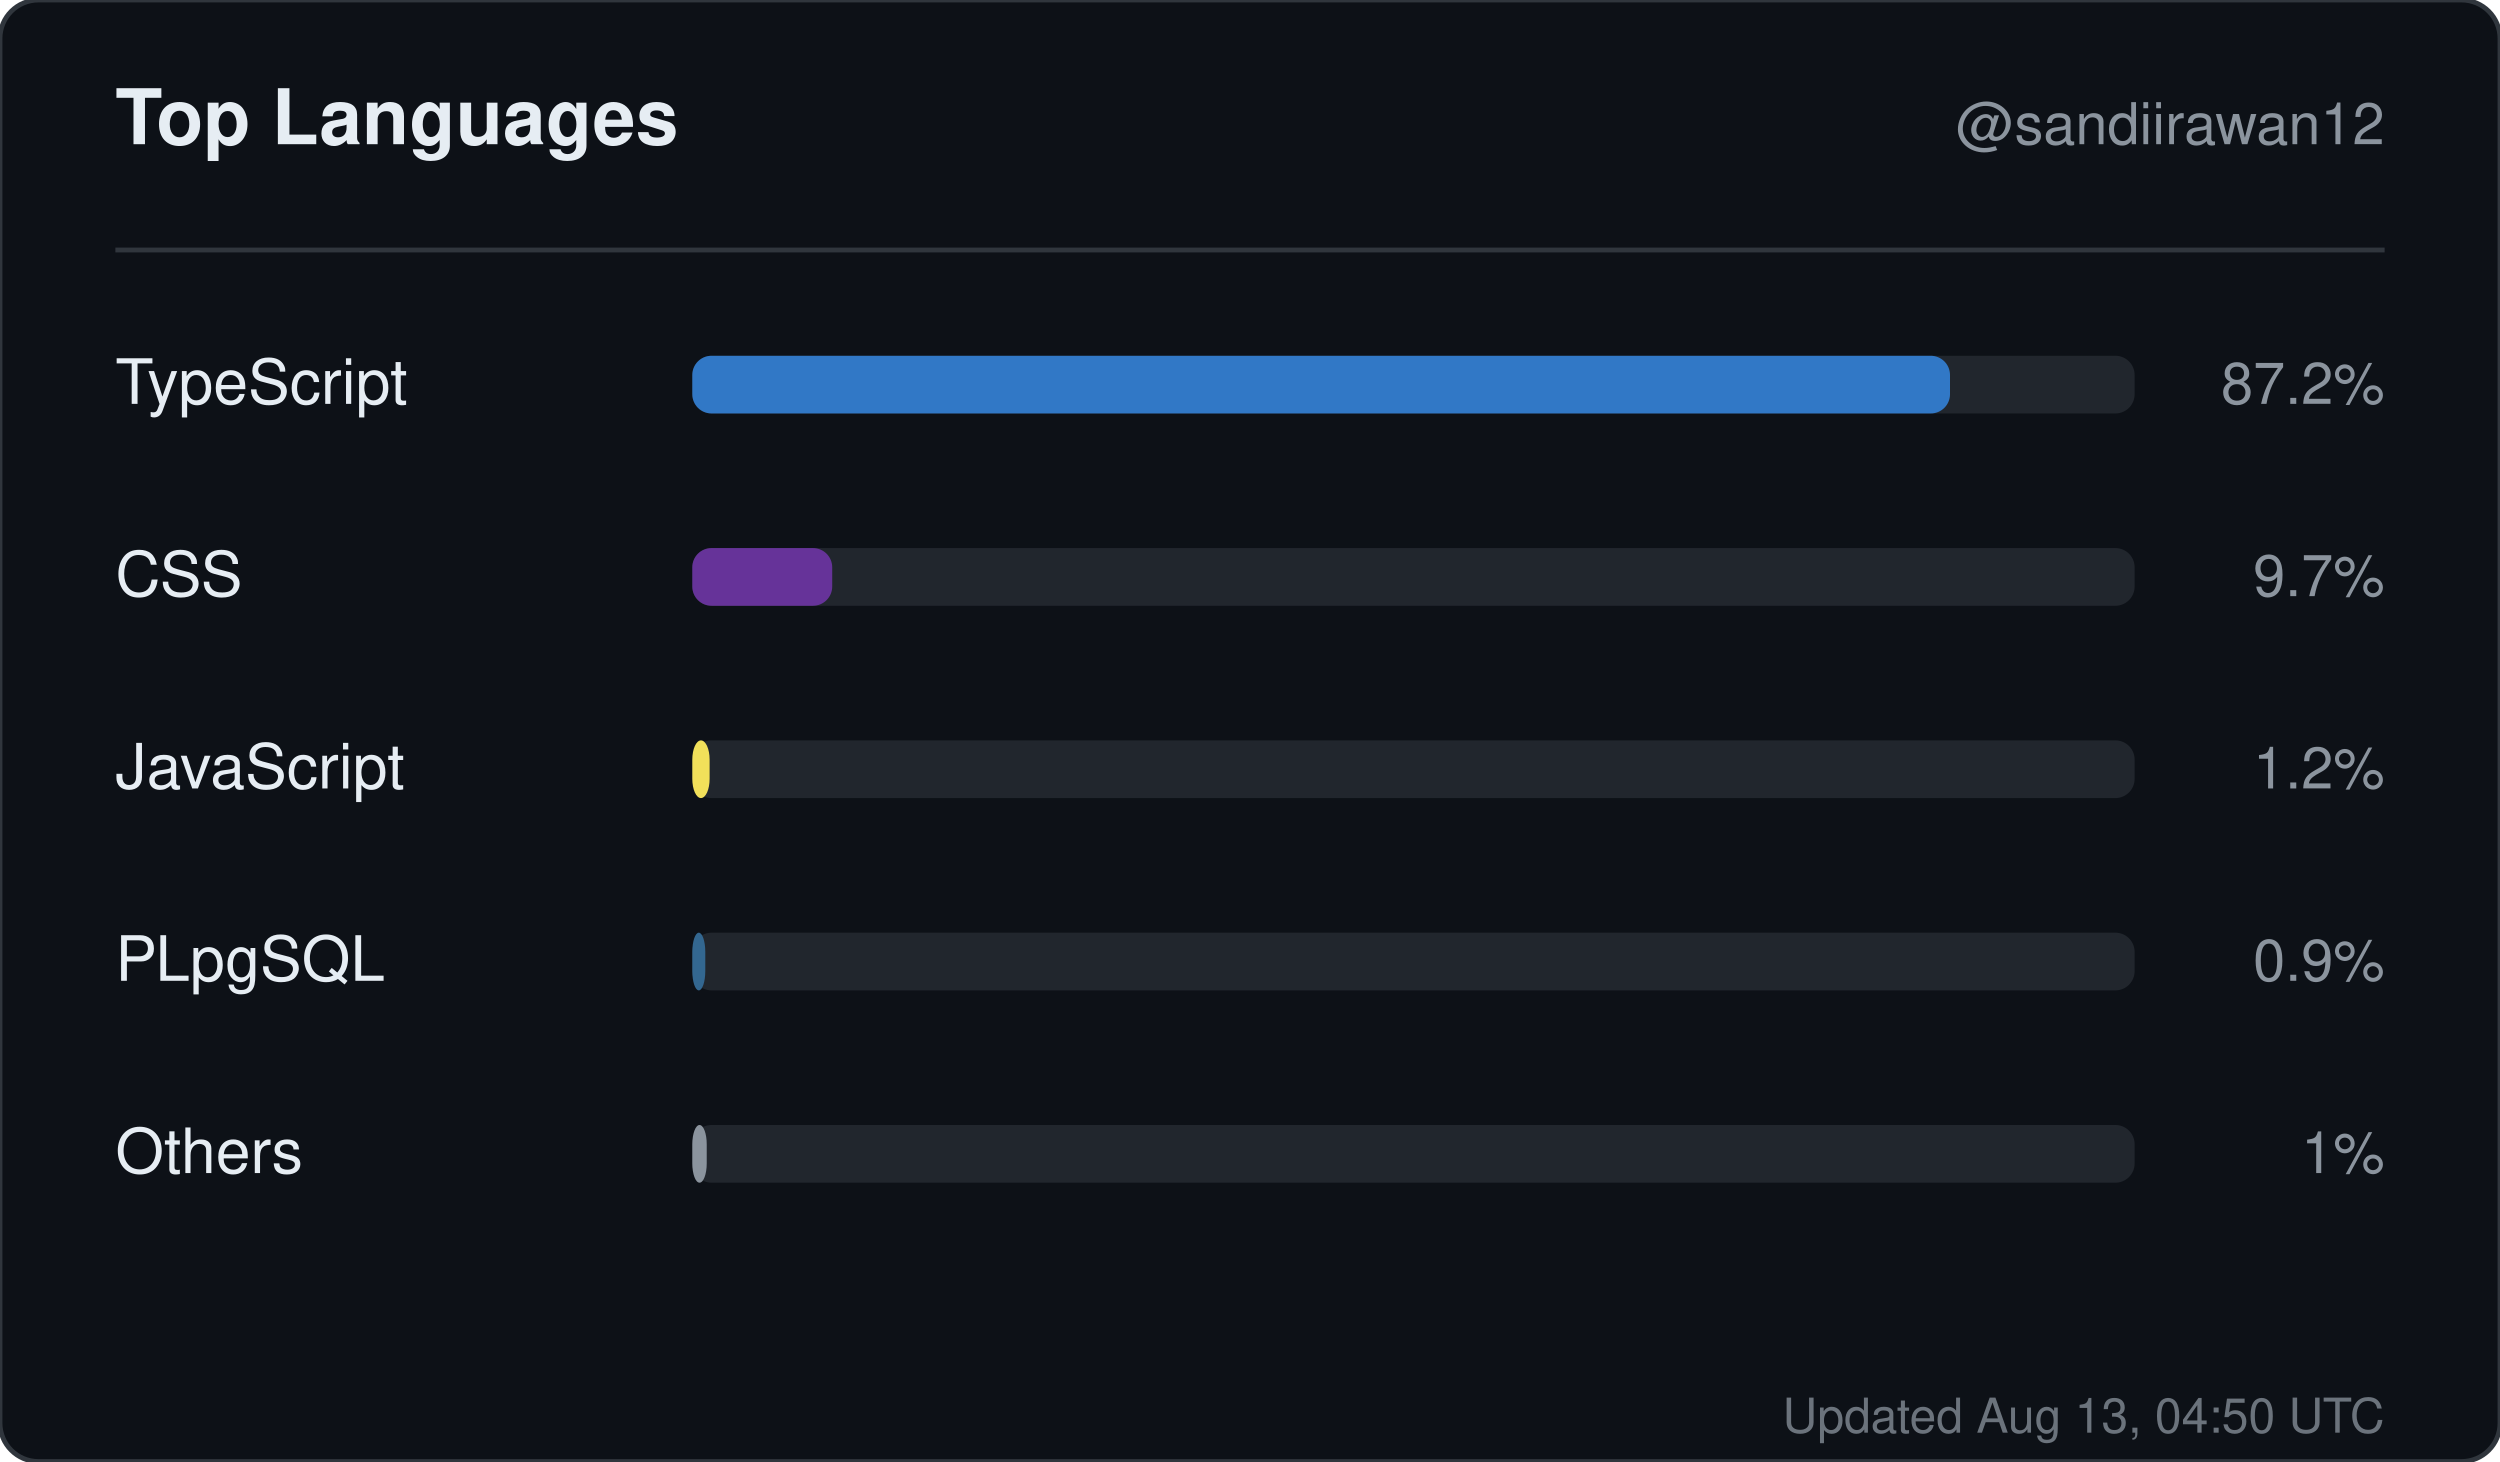
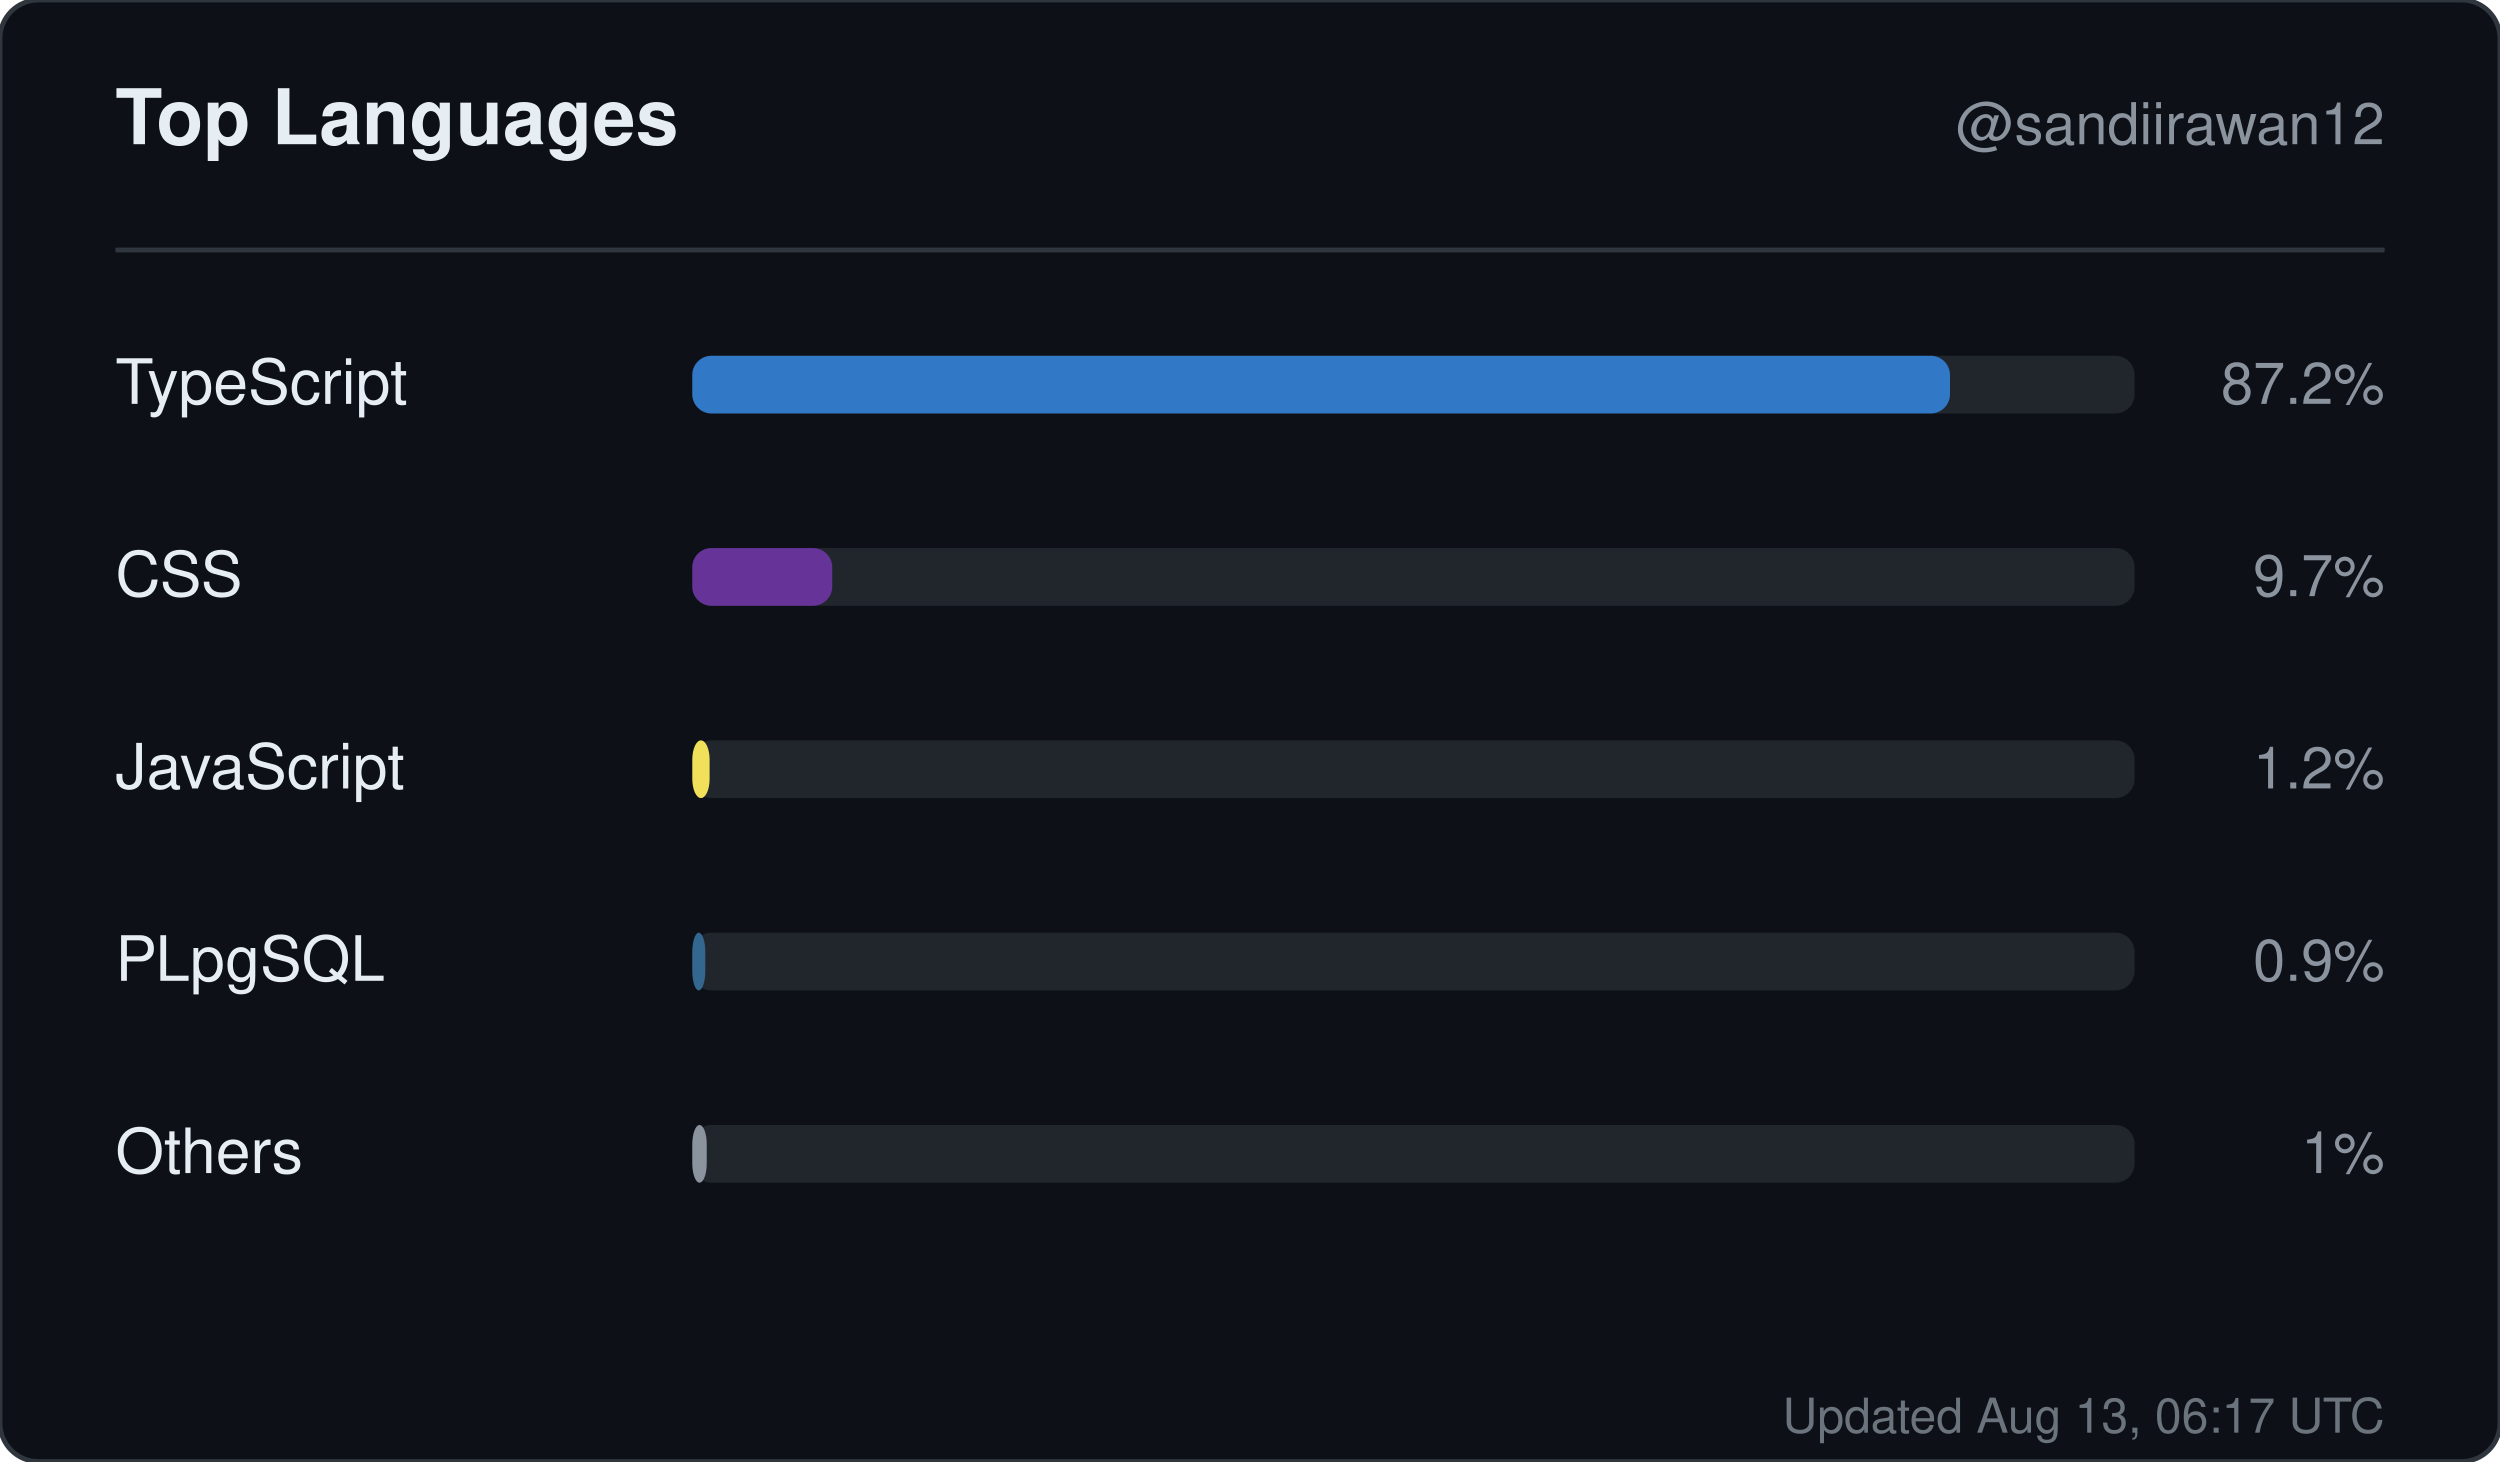
<svg xmlns="http://www.w3.org/2000/svg" width="520" height="304" viewBox="0 0 520 304" role="img" aria-label="Top languages for sandiirawan12">
  <rect width="520" height="304" rx="8" fill="#0d1117" stroke="#30363d" />
  <g font-family="-apple-system, BlinkMacSystemFont, Segoe UI, Helvetica, Arial, sans-serif">
    <text x="24" y="30" fill="#e6edf3" font-size="16" font-weight="700">Top Languages</text>
    <text x="496" y="30" fill="#8b949e" font-size="12" text-anchor="end">@sandiirawan12</text>
    <line x1="24" y1="52" x2="496" y2="52" stroke="#30363d" />
    <text x="24" y="84" fill="#e6edf3" font-size="13">TypeScript</text>
    <rect x="144" y="74" width="300" height="12" rx="4" fill="#21262d" />
    <rect x="144" y="74" width="261.6" height="12" rx="4" fill="#3178c6" />
    <text x="496" y="84" fill="#8b949e" font-size="12" text-anchor="end">87.2%</text>
    <text x="24" y="124" fill="#e6edf3" font-size="13">CSS</text>
    <rect x="144" y="114" width="300" height="12" rx="4" fill="#21262d" />
    <rect x="144" y="114" width="29.1" height="12" rx="4" fill="#663399" />
    <text x="496" y="124" fill="#8b949e" font-size="12" text-anchor="end">9.7%</text>
    <text x="24" y="164" fill="#e6edf3" font-size="13">JavaScript</text>
    <rect x="144" y="154" width="300" height="12" rx="4" fill="#21262d" />
    <rect x="144" y="154" width="3.6" height="12" rx="4" fill="#f1e05a" />
    <text x="496" y="164" fill="#8b949e" font-size="12" text-anchor="end">1.2%</text>
    <text x="24" y="204" fill="#e6edf3" font-size="13">PLpgSQL</text>
    <rect x="144" y="194" width="300" height="12" rx="4" fill="#21262d" />
    <rect x="144" y="194" width="2.7" height="12" rx="4" fill="#336790" />
    <text x="496" y="204" fill="#8b949e" font-size="12" text-anchor="end">0.9%</text>
    <text x="24" y="244" fill="#e6edf3" font-size="13">Others</text>
    <rect x="144" y="234" width="300" height="12" rx="4" fill="#21262d" />
    <rect x="144" y="234" width="3" height="12" rx="4" fill="#8b949e" />
    <text x="496" y="244" fill="#8b949e" font-size="12" text-anchor="end">1%</text>
-     <text x="496" y="298" fill="#8b949e" font-size="10" text-anchor="end" opacity="0.75">Updated Aug 13, 04:50 UTC</text>
+     <text x="496" y="298" fill="#8b949e" font-size="10" text-anchor="end" opacity="0.75">Updated Aug 13, 06:17 UTC</text>
  </g>
</svg>
